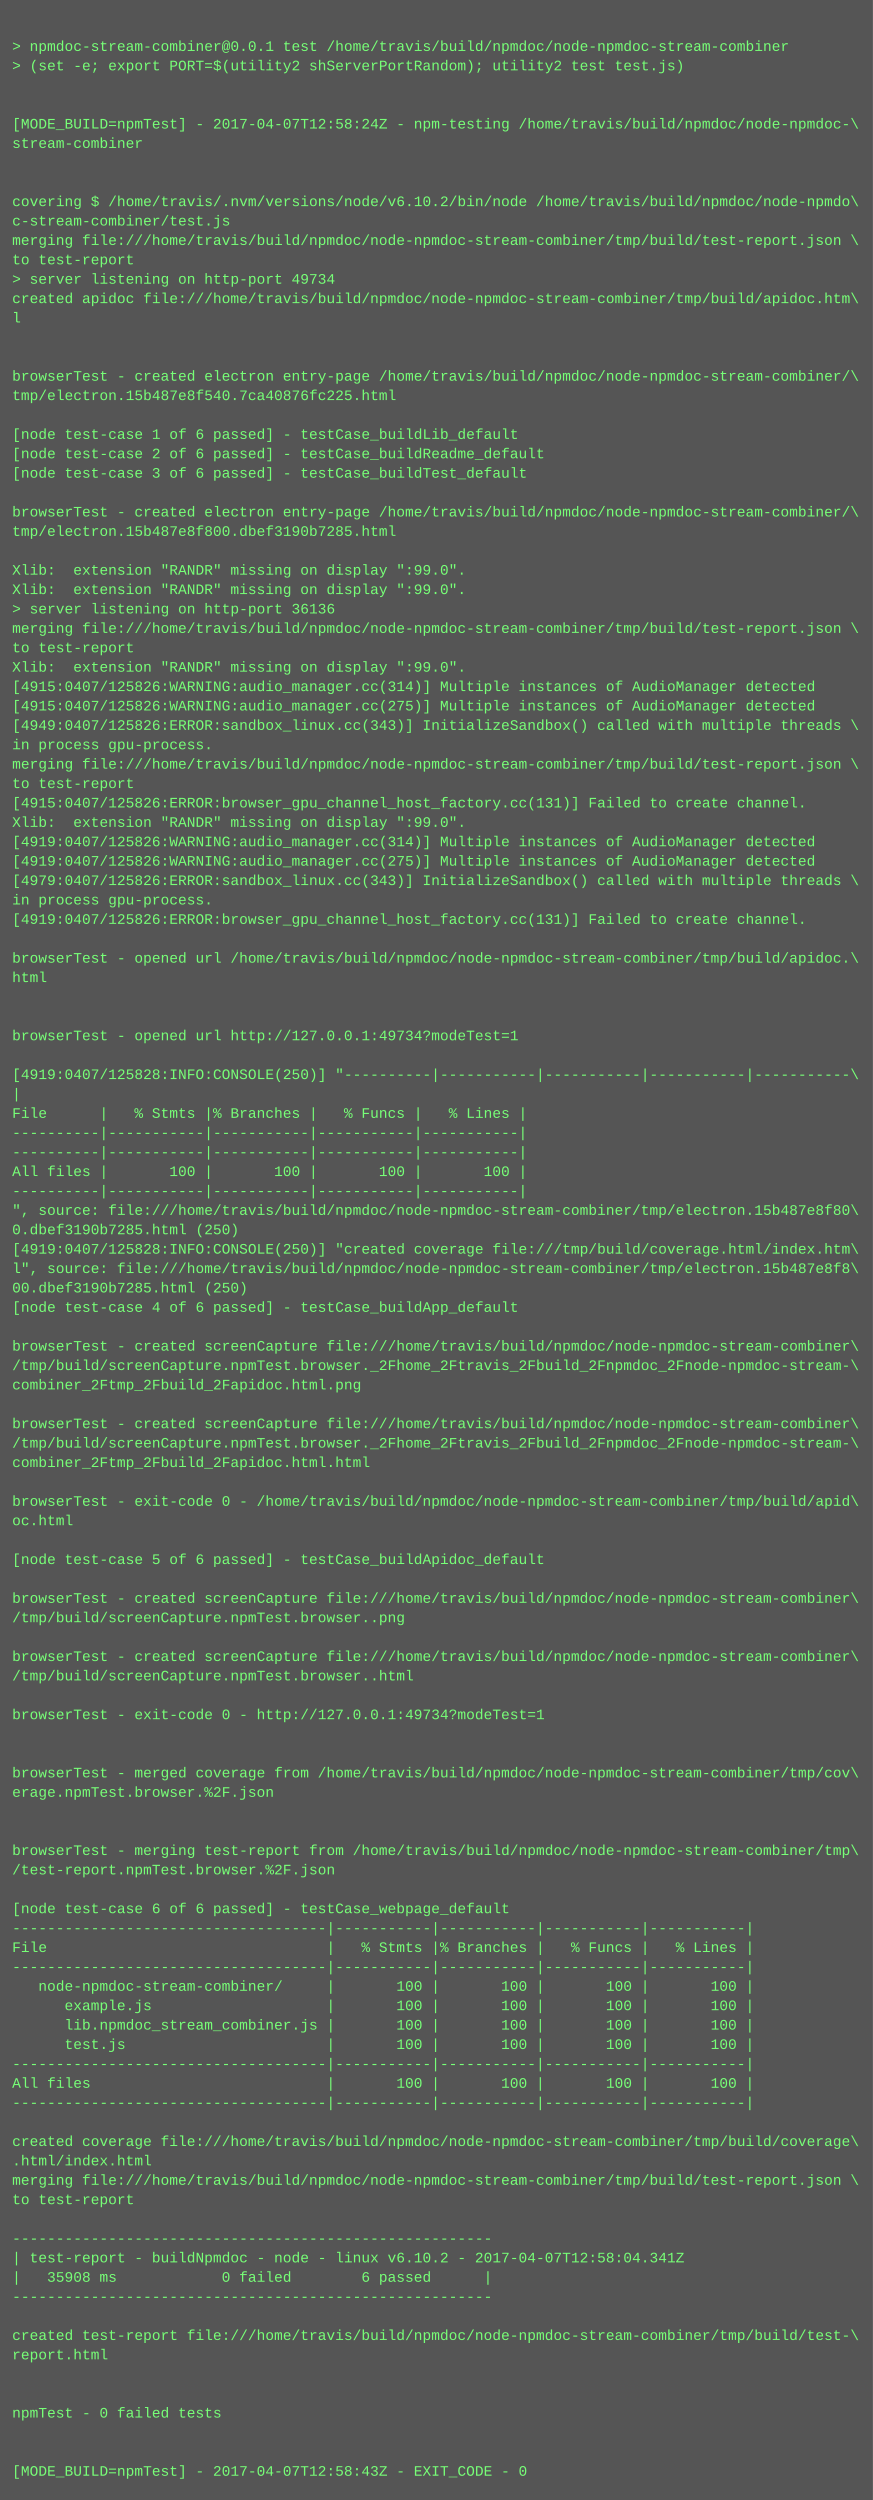
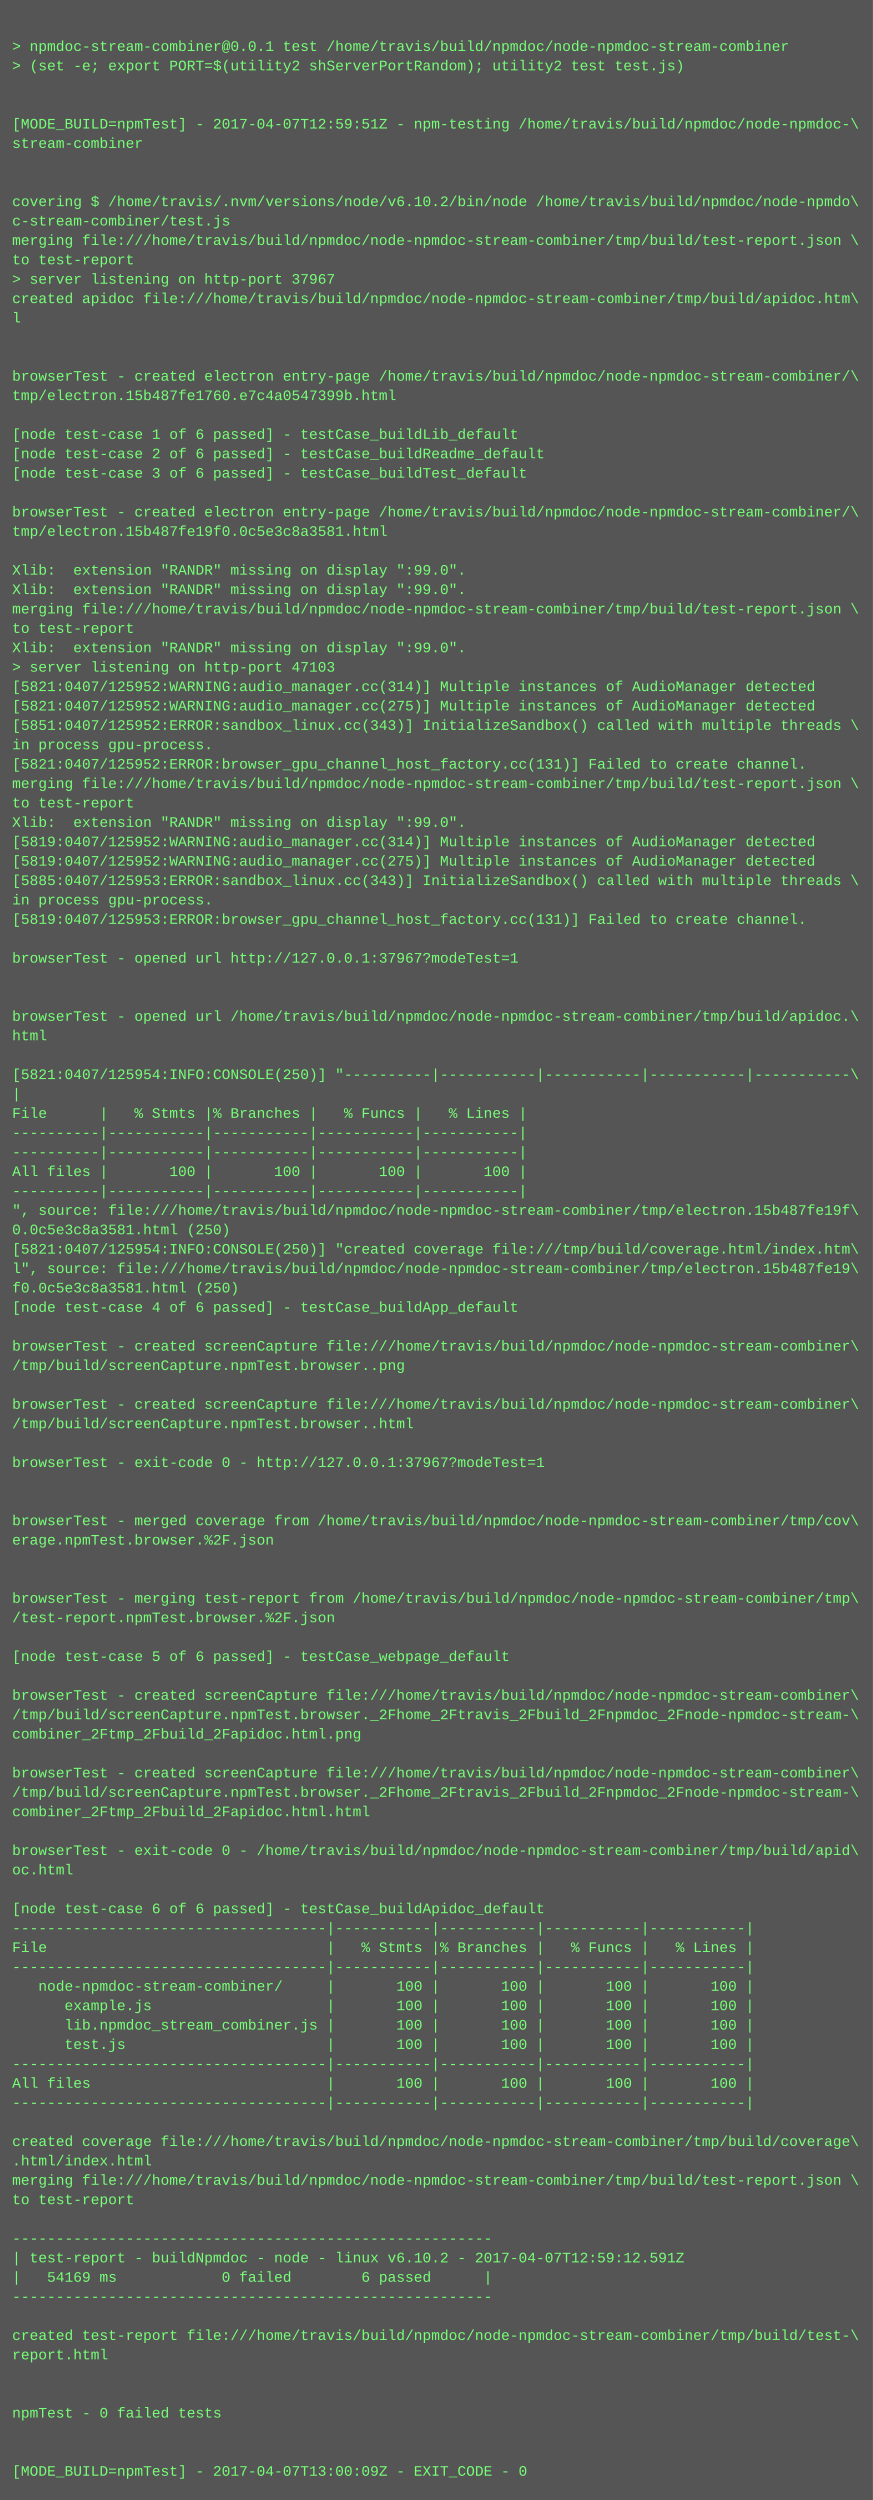
<svg xmlns="http://www.w3.org/2000/svg" height="2062" width="720">
  <rect height="2062" fill="#555" width="720" />
  <text fill="#7f7" font-family="Courier New" font-size="12" xml:space="preserve">
    <tspan x="10" y="26" />
    <tspan x="10" y="42">&gt; npmdoc-stream-combiner@0.0.1 test /home/travis/build/npmdoc/node-npmdoc-stream-combiner</tspan>
    <tspan x="10" y="58">&gt; (set -e; export PORT=$(utility2 shServerPortRandom); utility2 test test.js)</tspan>
    <tspan x="10" y="74" />
    <tspan x="10" y="90" />
-     <tspan x="10" y="106">[MODE_BUILD=npmTest] - 2017-04-07T12:58:24Z - npm-testing /home/travis/build/npmdoc/node-npmdoc-\</tspan>
+     <tspan x="10" y="106">[MODE_BUILD=npmTest] - 2017-04-07T12:59:51Z - npm-testing /home/travis/build/npmdoc/node-npmdoc-\</tspan>
    <tspan x="10" y="122">stream-combiner</tspan>
    <tspan x="10" y="138" />
    <tspan x="10" y="154" />
    <tspan x="10" y="170">covering $ /home/travis/.nvm/versions/node/v6.10.2/bin/node /home/travis/build/npmdoc/node-npmdo\</tspan>
    <tspan x="10" y="186">c-stream-combiner/test.js</tspan>
    <tspan x="10" y="202">merging file:///home/travis/build/npmdoc/node-npmdoc-stream-combiner/tmp/build/test-report.json \</tspan>
    <tspan x="10" y="218">to test-report</tspan>
-     <tspan x="10" y="234">&gt; server listening on http-port 49734</tspan>
+     <tspan x="10" y="234">&gt; server listening on http-port 37967</tspan>
    <tspan x="10" y="250">created apidoc file:///home/travis/build/npmdoc/node-npmdoc-stream-combiner/tmp/build/apidoc.htm\</tspan>
    <tspan x="10" y="266">l</tspan>
    <tspan x="10" y="282" />
    <tspan x="10" y="298" />
    <tspan x="10" y="314">browserTest - created electron entry-page /home/travis/build/npmdoc/node-npmdoc-stream-combiner/\</tspan>
-     <tspan x="10" y="330">tmp/electron.15b487e8f540.7ca40876fc225.html</tspan>
+     <tspan x="10" y="330">tmp/electron.15b487fe1760.e7c4a0547399b.html</tspan>
    <tspan x="10" y="346" />
    <tspan x="10" y="362">[node test-case 1 of 6 passed] - testCase_buildLib_default</tspan>
    <tspan x="10" y="378">[node test-case 2 of 6 passed] - testCase_buildReadme_default</tspan>
    <tspan x="10" y="394">[node test-case 3 of 6 passed] - testCase_buildTest_default</tspan>
    <tspan x="10" y="410" />
    <tspan x="10" y="426">browserTest - created electron entry-page /home/travis/build/npmdoc/node-npmdoc-stream-combiner/\</tspan>
-     <tspan x="10" y="442">tmp/electron.15b487e8f800.dbef3190b7285.html</tspan>
+     <tspan x="10" y="442">tmp/electron.15b487fe19f0.0c5e3c8a3581.html</tspan>
    <tspan x="10" y="458" />
    <tspan x="10" y="474">Xlib:  extension "RANDR" missing on display ":99.0".</tspan>
    <tspan x="10" y="490">Xlib:  extension "RANDR" missing on display ":99.0".</tspan>
-     <tspan x="10" y="506">&gt; server listening on http-port 36136</tspan>
-     <tspan x="10" y="522">merging file:///home/travis/build/npmdoc/node-npmdoc-stream-combiner/tmp/build/test-report.json \</tspan>
-     <tspan x="10" y="538">to test-report</tspan>
-     <tspan x="10" y="554">Xlib:  extension "RANDR" missing on display ":99.0".</tspan>
-     <tspan x="10" y="570">[4915:0407/125826:WARNING:audio_manager.cc(314)] Multiple instances of AudioManager detected</tspan>
-     <tspan x="10" y="586">[4915:0407/125826:WARNING:audio_manager.cc(275)] Multiple instances of AudioManager detected</tspan>
-     <tspan x="10" y="602">[4949:0407/125826:ERROR:sandbox_linux.cc(343)] InitializeSandbox() called with multiple threads \</tspan>
+     <tspan x="10" y="506">merging file:///home/travis/build/npmdoc/node-npmdoc-stream-combiner/tmp/build/test-report.json \</tspan>
+     <tspan x="10" y="522">to test-report</tspan>
+     <tspan x="10" y="538">Xlib:  extension "RANDR" missing on display ":99.0".</tspan>
+     <tspan x="10" y="554">&gt; server listening on http-port 47103</tspan>
+     <tspan x="10" y="570">[5821:0407/125952:WARNING:audio_manager.cc(314)] Multiple instances of AudioManager detected</tspan>
+     <tspan x="10" y="586">[5821:0407/125952:WARNING:audio_manager.cc(275)] Multiple instances of AudioManager detected</tspan>
+     <tspan x="10" y="602">[5851:0407/125952:ERROR:sandbox_linux.cc(343)] InitializeSandbox() called with multiple threads \</tspan>
    <tspan x="10" y="618">in process gpu-process. </tspan>
-     <tspan x="10" y="634">merging file:///home/travis/build/npmdoc/node-npmdoc-stream-combiner/tmp/build/test-report.json \</tspan>
-     <tspan x="10" y="650">to test-report</tspan>
-     <tspan x="10" y="666">[4915:0407/125826:ERROR:browser_gpu_channel_host_factory.cc(131)] Failed to create channel.</tspan>
+     <tspan x="10" y="634">[5821:0407/125952:ERROR:browser_gpu_channel_host_factory.cc(131)] Failed to create channel.</tspan>
+     <tspan x="10" y="650">merging file:///home/travis/build/npmdoc/node-npmdoc-stream-combiner/tmp/build/test-report.json \</tspan>
+     <tspan x="10" y="666">to test-report</tspan>
    <tspan x="10" y="682">Xlib:  extension "RANDR" missing on display ":99.0".</tspan>
-     <tspan x="10" y="698">[4919:0407/125826:WARNING:audio_manager.cc(314)] Multiple instances of AudioManager detected</tspan>
-     <tspan x="10" y="714">[4919:0407/125826:WARNING:audio_manager.cc(275)] Multiple instances of AudioManager detected</tspan>
-     <tspan x="10" y="730">[4979:0407/125826:ERROR:sandbox_linux.cc(343)] InitializeSandbox() called with multiple threads \</tspan>
+     <tspan x="10" y="698">[5819:0407/125952:WARNING:audio_manager.cc(314)] Multiple instances of AudioManager detected</tspan>
+     <tspan x="10" y="714">[5819:0407/125952:WARNING:audio_manager.cc(275)] Multiple instances of AudioManager detected</tspan>
+     <tspan x="10" y="730">[5885:0407/125953:ERROR:sandbox_linux.cc(343)] InitializeSandbox() called with multiple threads \</tspan>
    <tspan x="10" y="746">in process gpu-process. </tspan>
-     <tspan x="10" y="762">[4919:0407/125826:ERROR:browser_gpu_channel_host_factory.cc(131)] Failed to create channel.</tspan>
+     <tspan x="10" y="762">[5819:0407/125953:ERROR:browser_gpu_channel_host_factory.cc(131)] Failed to create channel.</tspan>
    <tspan x="10" y="778" />
-     <tspan x="10" y="794">browserTest - opened url /home/travis/build/npmdoc/node-npmdoc-stream-combiner/tmp/build/apidoc.\</tspan>
-     <tspan x="10" y="810">html</tspan>
+     <tspan x="10" y="794">browserTest - opened url http://127.0.0.1:37967?modeTest=1</tspan>
+     <tspan x="10" y="810" />
    <tspan x="10" y="826" />
-     <tspan x="10" y="842" />
-     <tspan x="10" y="858">browserTest - opened url http://127.0.0.1:49734?modeTest=1</tspan>
+     <tspan x="10" y="842">browserTest - opened url /home/travis/build/npmdoc/node-npmdoc-stream-combiner/tmp/build/apidoc.\</tspan>
+     <tspan x="10" y="858">html</tspan>
    <tspan x="10" y="874" />
-     <tspan x="10" y="890">[4919:0407/125828:INFO:CONSOLE(250)] "----------|-----------|-----------|-----------|-----------\</tspan>
+     <tspan x="10" y="890">[5821:0407/125954:INFO:CONSOLE(250)] "----------|-----------|-----------|-----------|-----------\</tspan>
    <tspan x="10" y="906">|</tspan>
    <tspan x="10" y="922">File      |   % Stmts |% Branches |   % Funcs |   % Lines |</tspan>
    <tspan x="10" y="938">----------|-----------|-----------|-----------|-----------|</tspan>
    <tspan x="10" y="954">----------|-----------|-----------|-----------|-----------|</tspan>
    <tspan x="10" y="970">All files |       100 |       100 |       100 |       100 |</tspan>
    <tspan x="10" y="986">----------|-----------|-----------|-----------|-----------|</tspan>
-     <tspan x="10" y="1002">", source: file:///home/travis/build/npmdoc/node-npmdoc-stream-combiner/tmp/electron.15b487e8f80\</tspan>
-     <tspan x="10" y="1018">0.dbef3190b7285.html (250)</tspan>
-     <tspan x="10" y="1034">[4919:0407/125828:INFO:CONSOLE(250)] "created coverage file:///tmp/build/coverage.html/index.htm\</tspan>
-     <tspan x="10" y="1050">l", source: file:///home/travis/build/npmdoc/node-npmdoc-stream-combiner/tmp/electron.15b487e8f8\</tspan>
-     <tspan x="10" y="1066">00.dbef3190b7285.html (250)</tspan>
+     <tspan x="10" y="1002">", source: file:///home/travis/build/npmdoc/node-npmdoc-stream-combiner/tmp/electron.15b487fe19f\</tspan>
+     <tspan x="10" y="1018">0.0c5e3c8a3581.html (250)</tspan>
+     <tspan x="10" y="1034">[5821:0407/125954:INFO:CONSOLE(250)] "created coverage file:///tmp/build/coverage.html/index.htm\</tspan>
+     <tspan x="10" y="1050">l", source: file:///home/travis/build/npmdoc/node-npmdoc-stream-combiner/tmp/electron.15b487fe19\</tspan>
+     <tspan x="10" y="1066">f0.0c5e3c8a3581.html (250)</tspan>
    <tspan x="10" y="1082">[node test-case 4 of 6 passed] - testCase_buildApp_default</tspan>
    <tspan x="10" y="1098" />
    <tspan x="10" y="1114">browserTest - created screenCapture file:///home/travis/build/npmdoc/node-npmdoc-stream-combiner\</tspan>
-     <tspan x="10" y="1130">/tmp/build/screenCapture.npmTest.browser._2Fhome_2Ftravis_2Fbuild_2Fnpmdoc_2Fnode-npmdoc-stream-\</tspan>
-     <tspan x="10" y="1146">combiner_2Ftmp_2Fbuild_2Fapidoc.html.png</tspan>
-     <tspan x="10" y="1162" />
-     <tspan x="10" y="1178">browserTest - created screenCapture file:///home/travis/build/npmdoc/node-npmdoc-stream-combiner\</tspan>
-     <tspan x="10" y="1194">/tmp/build/screenCapture.npmTest.browser._2Fhome_2Ftravis_2Fbuild_2Fnpmdoc_2Fnode-npmdoc-stream-\</tspan>
-     <tspan x="10" y="1210">combiner_2Ftmp_2Fbuild_2Fapidoc.html.html</tspan>
+     <tspan x="10" y="1130">/tmp/build/screenCapture.npmTest.browser..png</tspan>
+     <tspan x="10" y="1146" />
+     <tspan x="10" y="1162">browserTest - created screenCapture file:///home/travis/build/npmdoc/node-npmdoc-stream-combiner\</tspan>
+     <tspan x="10" y="1178">/tmp/build/screenCapture.npmTest.browser..html</tspan>
+     <tspan x="10" y="1194" />
+     <tspan x="10" y="1210">browserTest - exit-code 0 - http://127.0.0.1:37967?modeTest=1</tspan>
    <tspan x="10" y="1226" />
-     <tspan x="10" y="1242">browserTest - exit-code 0 - /home/travis/build/npmdoc/node-npmdoc-stream-combiner/tmp/build/apid\</tspan>
-     <tspan x="10" y="1258">oc.html</tspan>
-     <tspan x="10" y="1274" />
-     <tspan x="10" y="1290">[node test-case 5 of 6 passed] - testCase_buildApidoc_default</tspan>
+     <tspan x="10" y="1242" />
+     <tspan x="10" y="1258">browserTest - merged coverage from /home/travis/build/npmdoc/node-npmdoc-stream-combiner/tmp/cov\</tspan>
+     <tspan x="10" y="1274">erage.npmTest.browser.%2F.json</tspan>
+     <tspan x="10" y="1290" />
    <tspan x="10" y="1306" />
-     <tspan x="10" y="1322">browserTest - created screenCapture file:///home/travis/build/npmdoc/node-npmdoc-stream-combiner\</tspan>
-     <tspan x="10" y="1338">/tmp/build/screenCapture.npmTest.browser..png</tspan>
+     <tspan x="10" y="1322">browserTest - merging test-report from /home/travis/build/npmdoc/node-npmdoc-stream-combiner/tmp\</tspan>
+     <tspan x="10" y="1338">/test-report.npmTest.browser.%2F.json</tspan>
    <tspan x="10" y="1354" />
-     <tspan x="10" y="1370">browserTest - created screenCapture file:///home/travis/build/npmdoc/node-npmdoc-stream-combiner\</tspan>
-     <tspan x="10" y="1386">/tmp/build/screenCapture.npmTest.browser..html</tspan>
-     <tspan x="10" y="1402" />
-     <tspan x="10" y="1418">browserTest - exit-code 0 - http://127.0.0.1:49734?modeTest=1</tspan>
-     <tspan x="10" y="1434" />
+     <tspan x="10" y="1370">[node test-case 5 of 6 passed] - testCase_webpage_default</tspan>
+     <tspan x="10" y="1386" />
+     <tspan x="10" y="1402">browserTest - created screenCapture file:///home/travis/build/npmdoc/node-npmdoc-stream-combiner\</tspan>
+     <tspan x="10" y="1418">/tmp/build/screenCapture.npmTest.browser._2Fhome_2Ftravis_2Fbuild_2Fnpmdoc_2Fnode-npmdoc-stream-\</tspan>
+     <tspan x="10" y="1434">combiner_2Ftmp_2Fbuild_2Fapidoc.html.png</tspan>
    <tspan x="10" y="1450" />
-     <tspan x="10" y="1466">browserTest - merged coverage from /home/travis/build/npmdoc/node-npmdoc-stream-combiner/tmp/cov\</tspan>
-     <tspan x="10" y="1482">erage.npmTest.browser.%2F.json</tspan>
-     <tspan x="10" y="1498" />
+     <tspan x="10" y="1466">browserTest - created screenCapture file:///home/travis/build/npmdoc/node-npmdoc-stream-combiner\</tspan>
+     <tspan x="10" y="1482">/tmp/build/screenCapture.npmTest.browser._2Fhome_2Ftravis_2Fbuild_2Fnpmdoc_2Fnode-npmdoc-stream-\</tspan>
+     <tspan x="10" y="1498">combiner_2Ftmp_2Fbuild_2Fapidoc.html.html</tspan>
    <tspan x="10" y="1514" />
-     <tspan x="10" y="1530">browserTest - merging test-report from /home/travis/build/npmdoc/node-npmdoc-stream-combiner/tmp\</tspan>
-     <tspan x="10" y="1546">/test-report.npmTest.browser.%2F.json</tspan>
+     <tspan x="10" y="1530">browserTest - exit-code 0 - /home/travis/build/npmdoc/node-npmdoc-stream-combiner/tmp/build/apid\</tspan>
+     <tspan x="10" y="1546">oc.html</tspan>
    <tspan x="10" y="1562" />
-     <tspan x="10" y="1578">[node test-case 6 of 6 passed] - testCase_webpage_default</tspan>
+     <tspan x="10" y="1578">[node test-case 6 of 6 passed] - testCase_buildApidoc_default</tspan>
    <tspan x="10" y="1594">------------------------------------|-----------|-----------|-----------|-----------|</tspan>
    <tspan x="10" y="1610">File                                |   % Stmts |% Branches |   % Funcs |   % Lines |</tspan>
    <tspan x="10" y="1626">------------------------------------|-----------|-----------|-----------|-----------|</tspan>
    <tspan x="10" y="1642">   node-npmdoc-stream-combiner/     |       100 |       100 |       100 |       100 |</tspan>
    <tspan x="10" y="1658">      example.js                    |       100 |       100 |       100 |       100 |</tspan>
    <tspan x="10" y="1674">      lib.npmdoc_stream_combiner.js |       100 |       100 |       100 |       100 |</tspan>
    <tspan x="10" y="1690">      test.js                       |       100 |       100 |       100 |       100 |</tspan>
    <tspan x="10" y="1706">------------------------------------|-----------|-----------|-----------|-----------|</tspan>
    <tspan x="10" y="1722">All files                           |       100 |       100 |       100 |       100 |</tspan>
    <tspan x="10" y="1738">------------------------------------|-----------|-----------|-----------|-----------|</tspan>
    <tspan x="10" y="1754" />
    <tspan x="10" y="1770">created coverage file:///home/travis/build/npmdoc/node-npmdoc-stream-combiner/tmp/build/coverage\</tspan>
    <tspan x="10" y="1786">.html/index.html</tspan>
    <tspan x="10" y="1802">merging file:///home/travis/build/npmdoc/node-npmdoc-stream-combiner/tmp/build/test-report.json \</tspan>
    <tspan x="10" y="1818">to test-report</tspan>
    <tspan x="10" y="1834" />
    <tspan x="10" y="1850">-------------------------------------------------------</tspan>
-     <tspan x="10" y="1866">| test-report - buildNpmdoc - node - linux v6.10.2 - 2017-04-07T12:58:04.341Z</tspan>
-     <tspan x="10" y="1882">|   35908 ms            0 failed        6 passed      |</tspan>
+     <tspan x="10" y="1866">| test-report - buildNpmdoc - node - linux v6.10.2 - 2017-04-07T12:59:12.591Z</tspan>
+     <tspan x="10" y="1882">|   54169 ms            0 failed        6 passed      |</tspan>
    <tspan x="10" y="1898">-------------------------------------------------------</tspan>
    <tspan x="10" y="1914" />
    <tspan x="10" y="1930">created test-report file:///home/travis/build/npmdoc/node-npmdoc-stream-combiner/tmp/build/test-\</tspan>
    <tspan x="10" y="1946">report.html</tspan>
    <tspan x="10" y="1962" />
    <tspan x="10" y="1978" />
    <tspan x="10" y="1994">npmTest - 0 failed tests</tspan>
    <tspan x="10" y="2010" />
    <tspan x="10" y="2026" />
-     <tspan x="10" y="2042">[MODE_BUILD=npmTest] - 2017-04-07T12:58:43Z - EXIT_CODE - 0</tspan>
+     <tspan x="10" y="2042">[MODE_BUILD=npmTest] - 2017-04-07T13:00:09Z - EXIT_CODE - 0</tspan>
  </text>
</svg>
